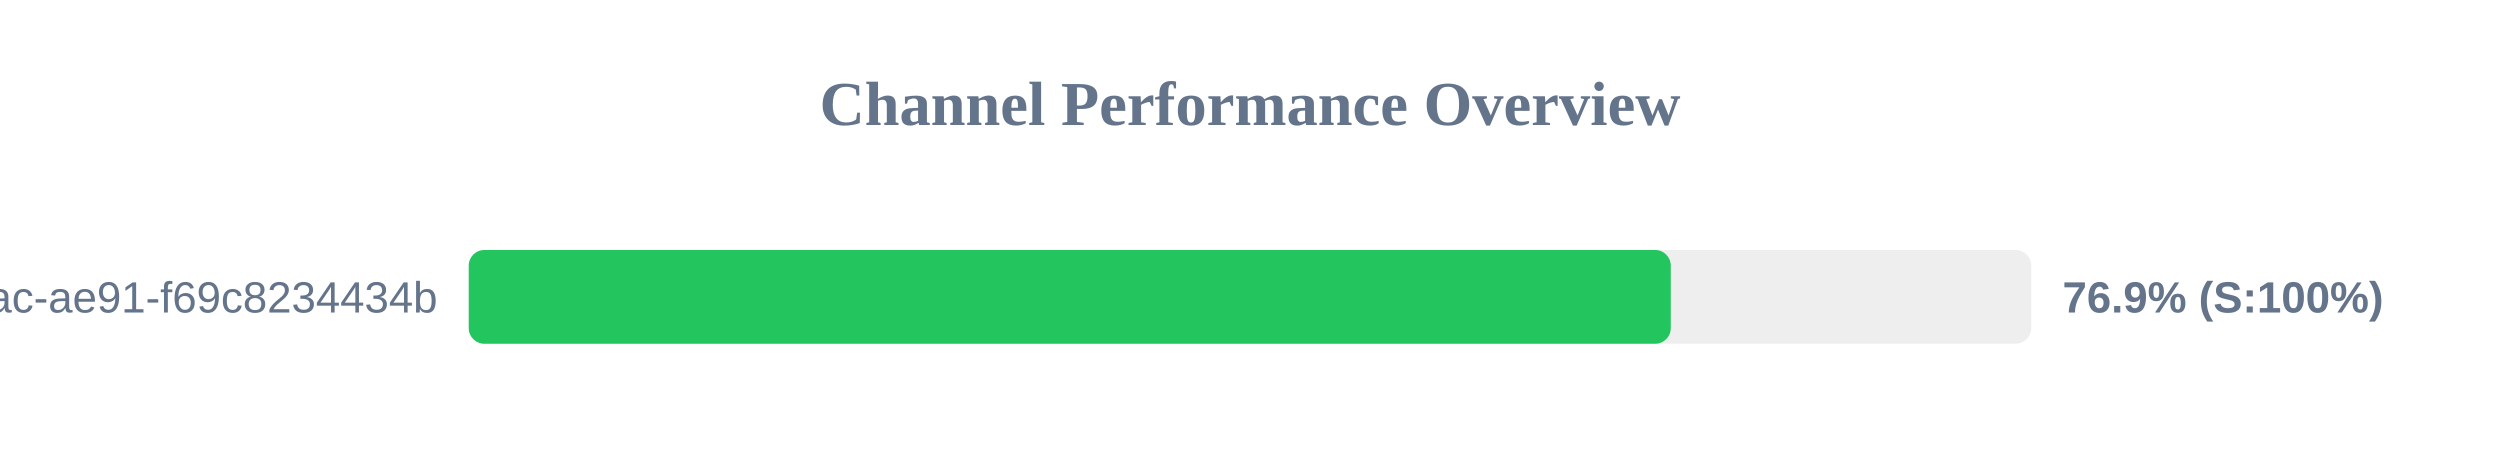
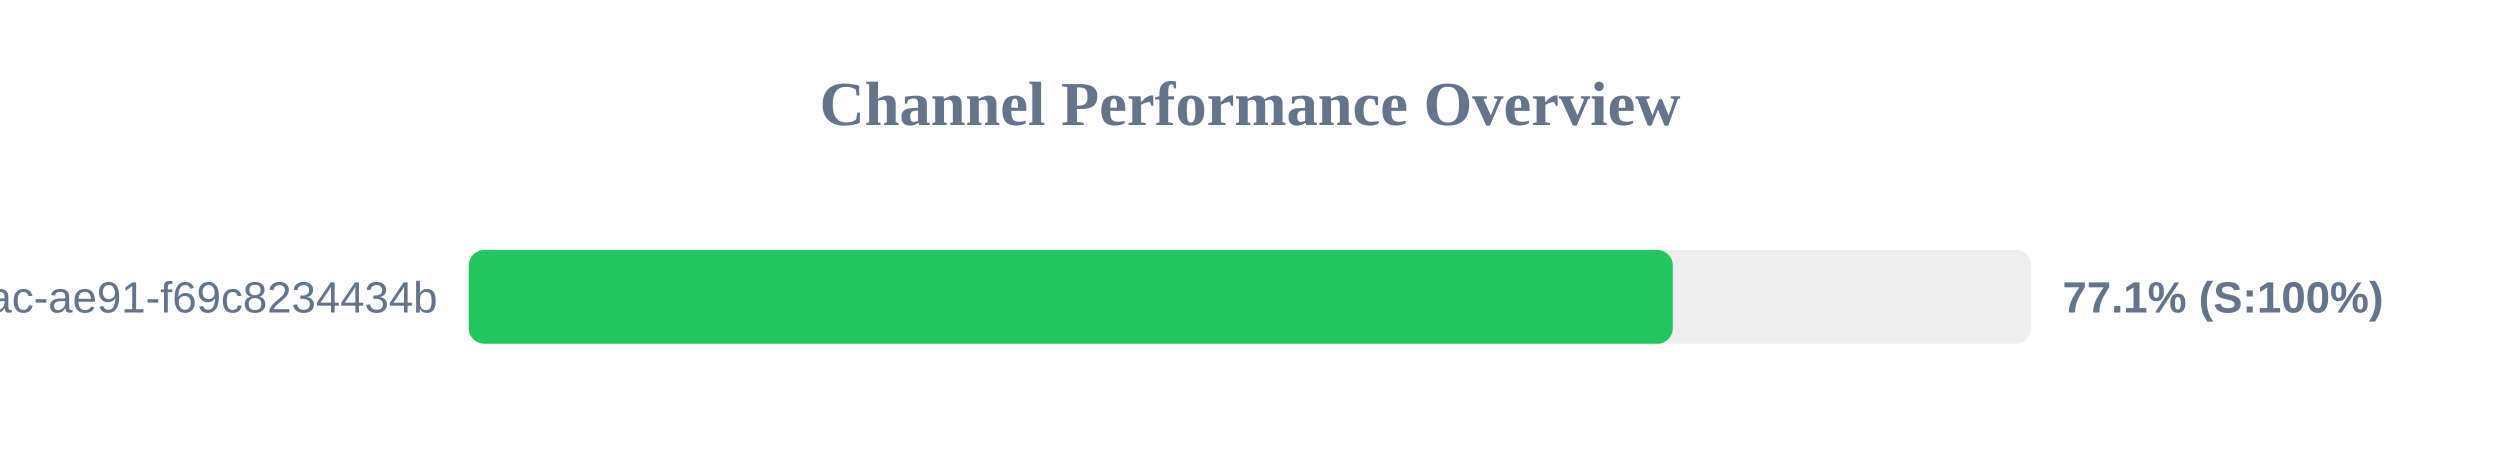
<svg xmlns="http://www.w3.org/2000/svg" width="800" height="150" version="1.1">
  <style>
        .row { font: 14px Arial; fill: #64748b; }
        .score { font: bold 14px Arial; fill: #64748b; }
    </style>
  <text x="400" y="40" text-anchor="middle" font-size="20px" font-weight="bold" fill="#64748b">Channel Performance Overview</text>
  <rect x="150" y="80" width="500" height="30" fill="#eee" rx="5" />
-   <rect x="150" y="80" width="384.65" height="30" fill="#22c55e" rx="5" />
+   <rect x="150" y="80" width="385.3" height="30" fill="#22c55e" rx="5" />
  <text x="140" y="100" text-anchor="end" class="row">?uuid=942b9cb8-92fa-46ac-ae91-f69c8234434b</text>
-   <text x="660" y="100" text-anchor="start" class="score">76.9% (S:100%)</text>
+   <text x="660" y="100" text-anchor="start" class="score">77.1% (S:100%)</text>
</svg>
